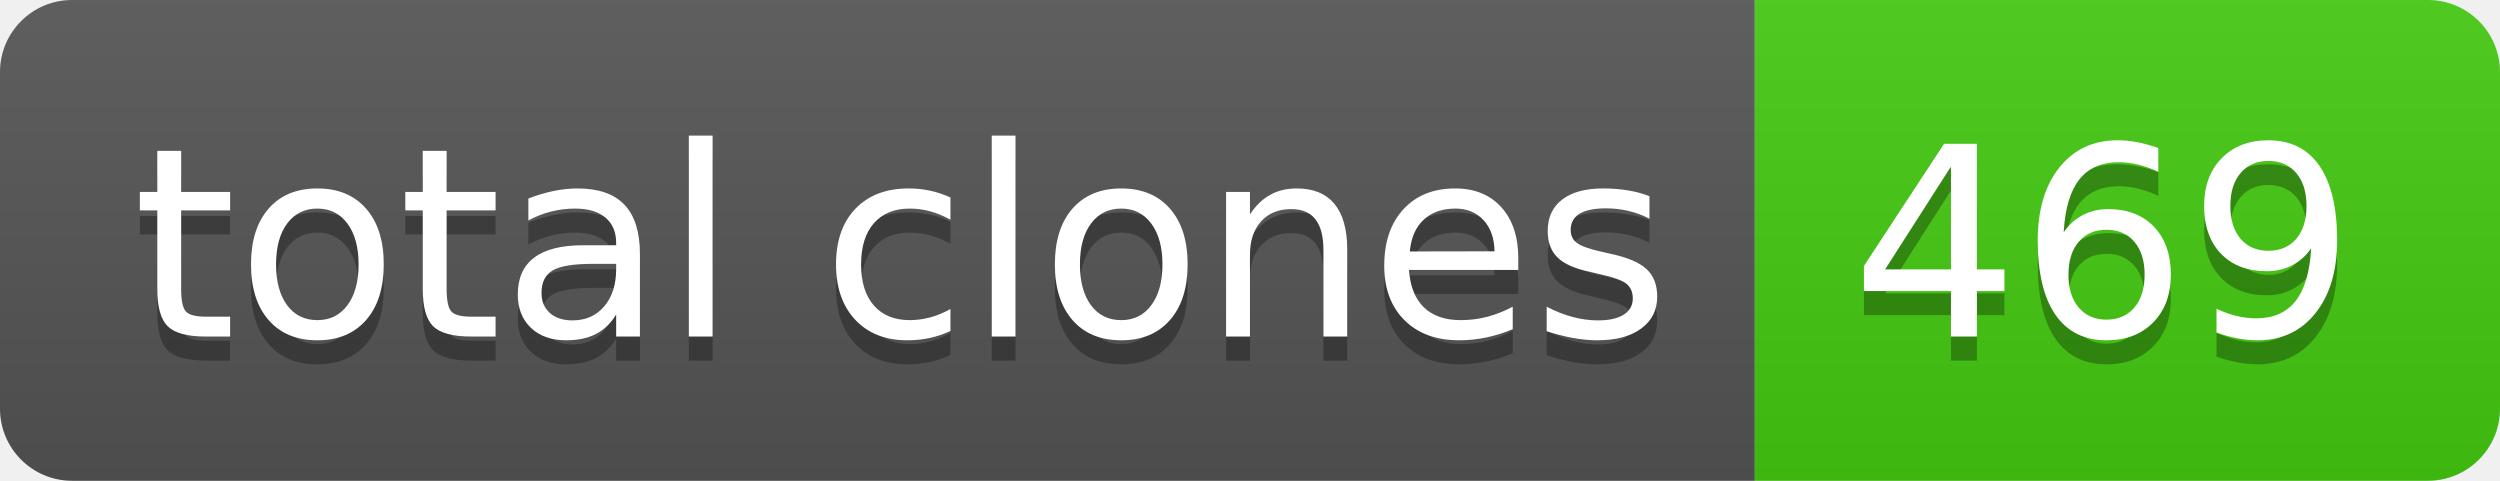
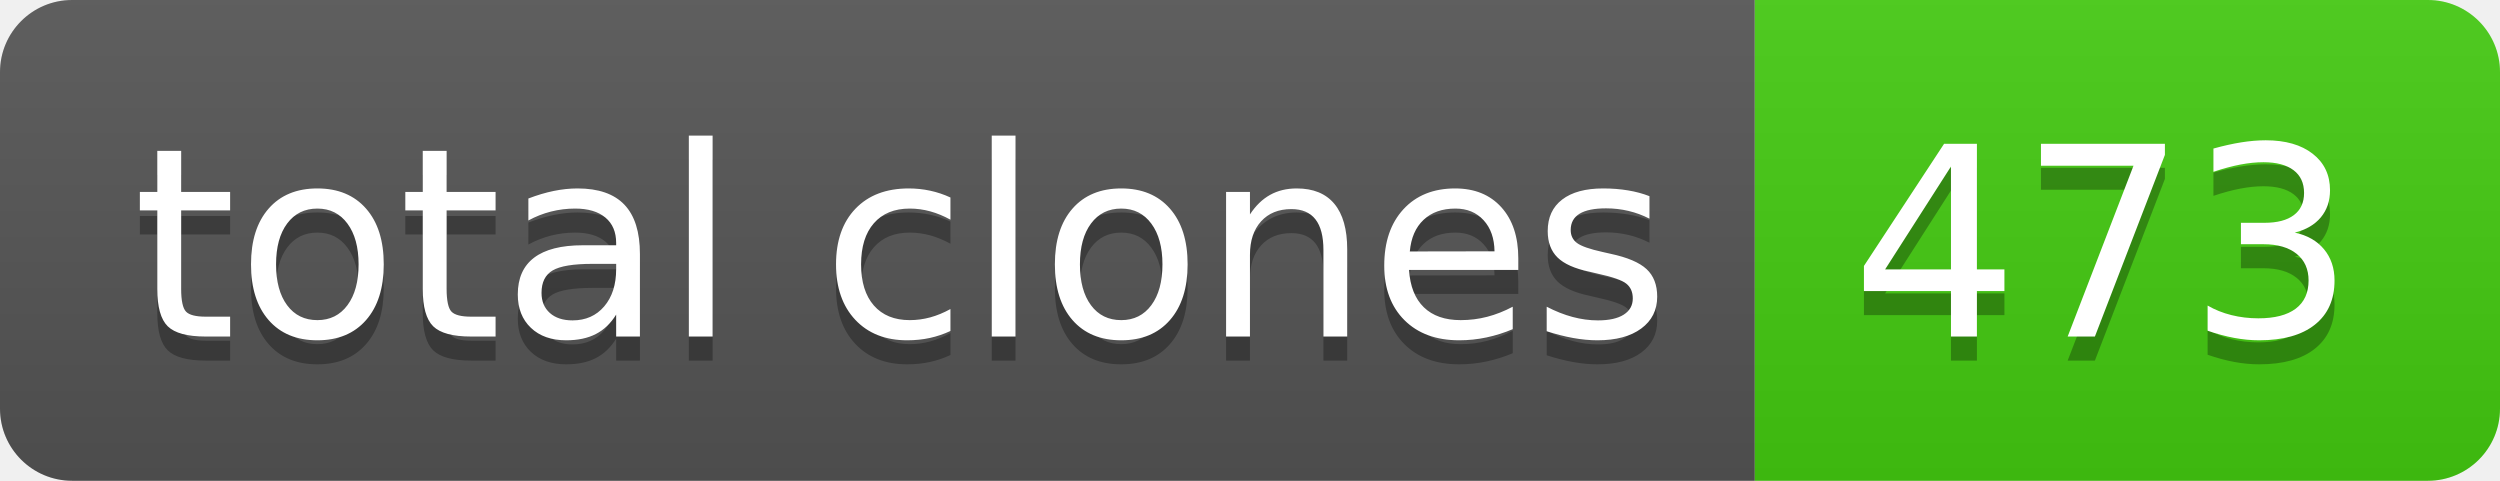
- <svg xmlns="http://www.w3.org/2000/svg" width="104" height="20" role="img" aria-label="total clones: 469">
+ <svg xmlns="http://www.w3.org/2000/svg" width="104" height="20" role="img" aria-label="total clones: 473">
  <linearGradient id="s" x2="0" y2="100%">
    <stop offset="0" stop-color="#bbb" stop-opacity=".1" />
    <stop offset="1" stop-opacity=".1" />
  </linearGradient>
  <clipPath id="r">
    <rect width="104" height="20" rx="3" fill="#fff" />
  </clipPath>
  <g clip-path="url(#r)">
    <rect width="73" height="20" fill="#555" />
    <rect x="73" width="31" height="20" fill="#4c1" />
    <rect width="104" height="20" fill="url(#s)" />
  </g>
  <g fill="#fff" text-anchor="middle" font-family="Verdana,Geneva,DejaVu Sans,sans-serif" text-rendering="geometricPrecision" font-size="110">
    <text aria-hidden="true" x="375" y="150" fill="#010101" fill-opacity=".3" transform="scale(.1)" textLength="630">total clones</text>
    <text x="375" y="140" transform="scale(.1)" fill="#fff" textLength="630">total clones</text>
-     <text aria-hidden="true" x="875" y="150" fill="#010101" fill-opacity=".3" transform="scale(.1)" textLength="210">469</text>
-     <text x="875" y="140" transform="scale(.1)" fill="#fff" textLength="210">469</text>
+     <text aria-hidden="true" x="875" y="150" fill="#010101" fill-opacity=".3" transform="scale(.1)" textLength="210">473</text>
+     <text x="875" y="140" transform="scale(.1)" fill="#fff" textLength="210">473</text>
  </g>
</svg>
